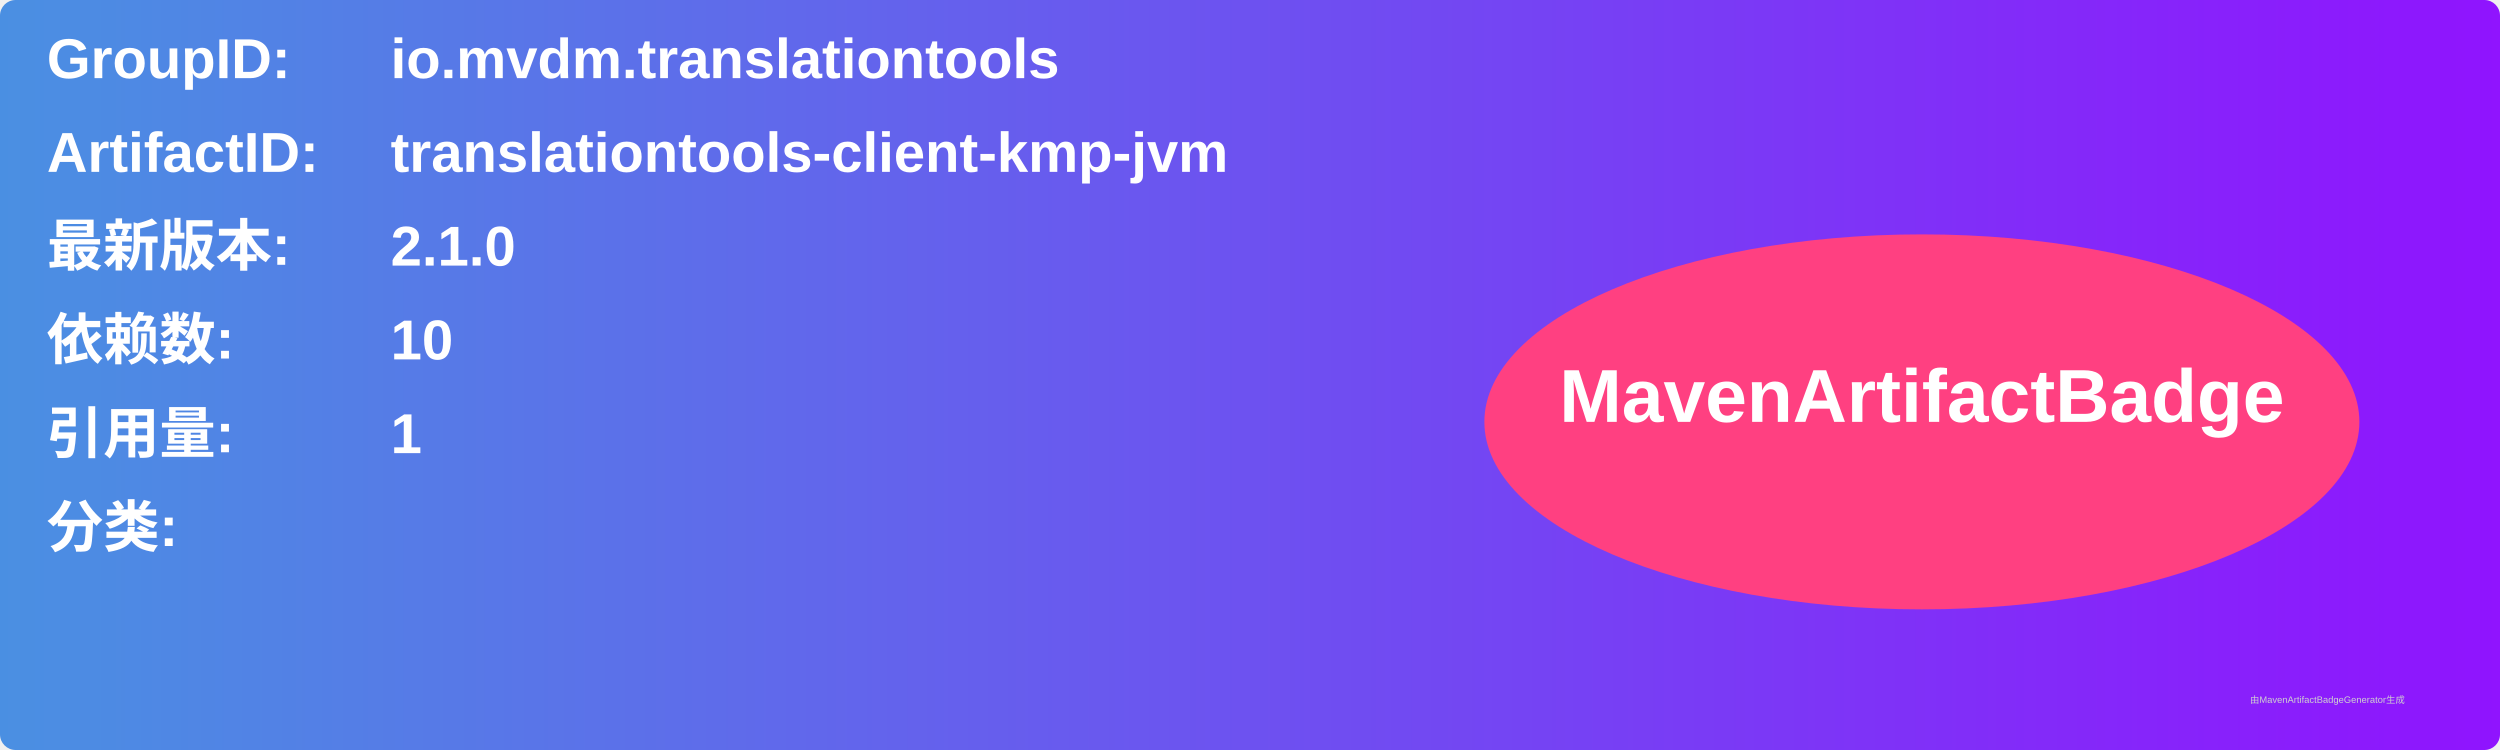
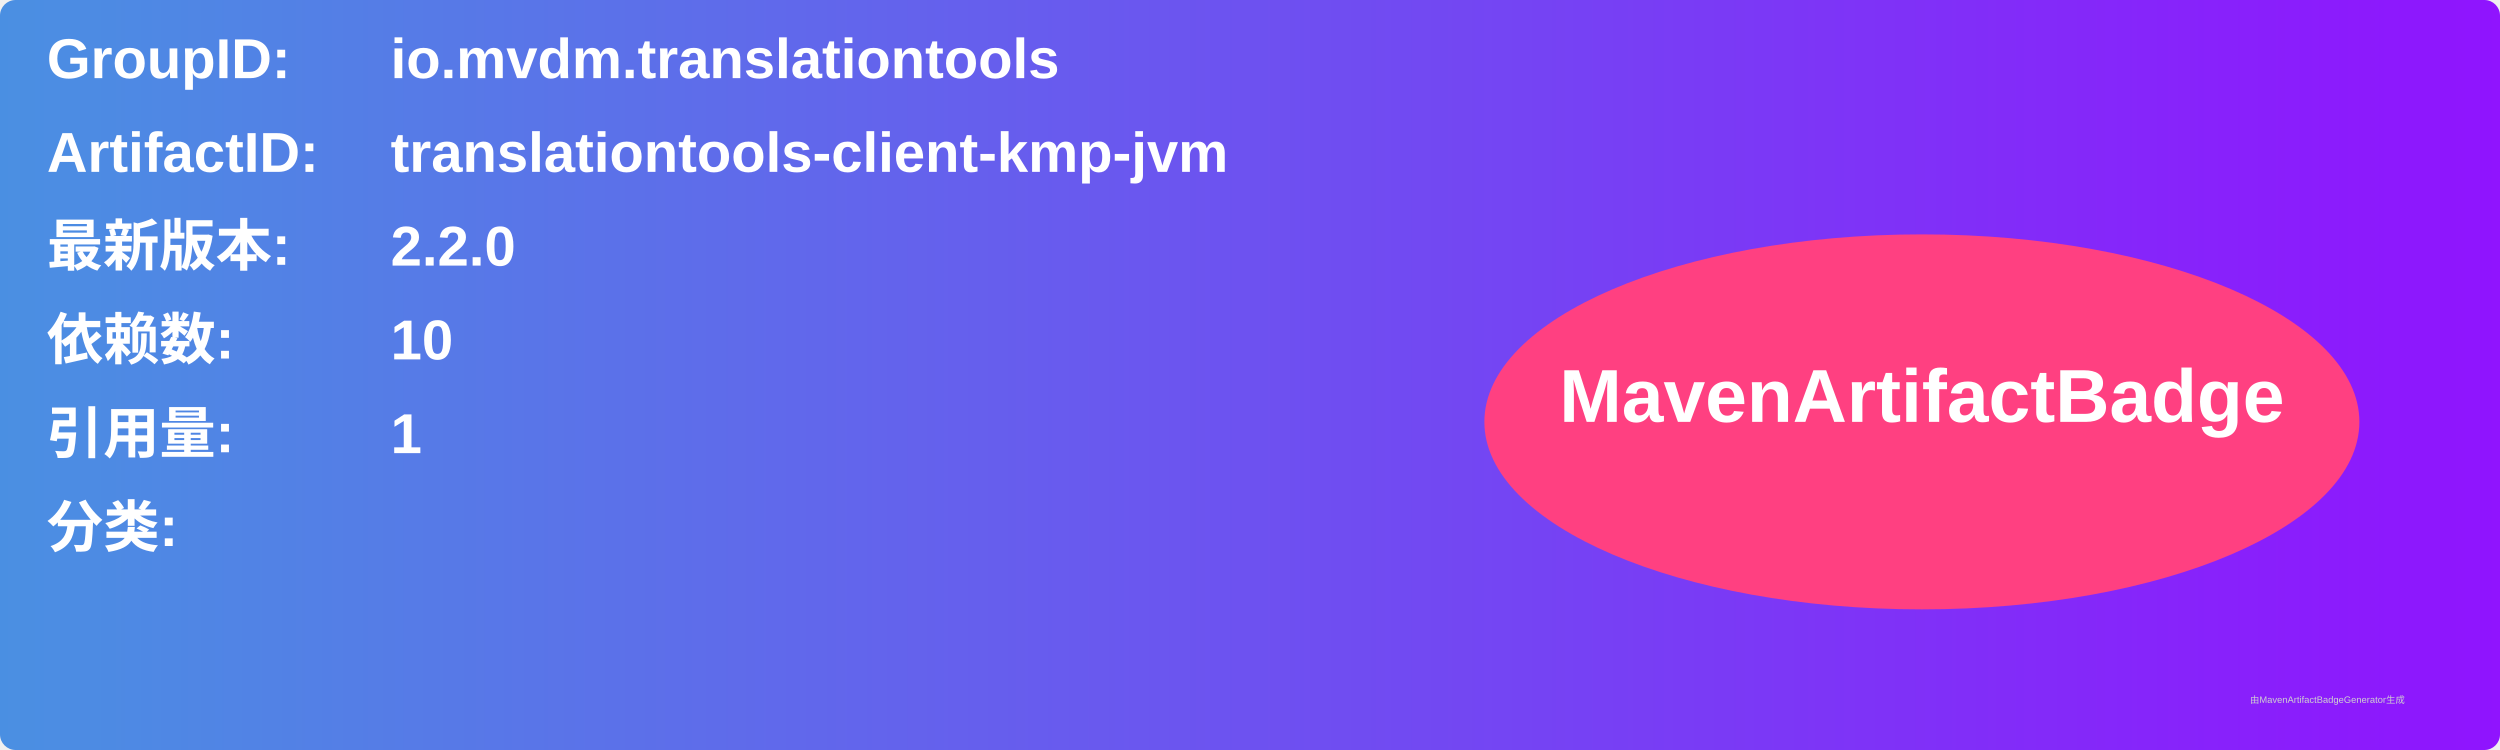
<svg xmlns="http://www.w3.org/2000/svg" width="800" height="240" viewBox="0 0 800 240">
  <linearGradient id="grad" x1="0%" y1="0%" x2="100%" y2="0%">
    <stop offset="0%" stop-color="#4a90e2" />
    <stop offset="100%" stop-color="#9013fe" />
  </linearGradient>
  <rect width="100%" height="100%" rx="5" ry="5" fill="url(#grad)" />
  <g transform="translate(15, 15)">
    <text x="0" y="10" font-family="Arial" font-size="18" fill="white" font-weight="bold" width="260">GroupID:</text>
    <text x="110" y="10" font-family="Arial" font-size="18" fill="white" font-weight="bold" width="460">io.mvdm.translationtools</text>
    <text x="0" y="40" font-family="Arial" font-size="18" fill="white" font-weight="bold" width="260">ArtifactID:</text>
    <text x="110" y="40" font-family="Arial" font-size="18" fill="white" font-weight="bold" width="460">translationtools-client-kmp-jvm</text>
    <text x="0" y="70" font-family="Arial" font-size="18" fill="white" font-weight="bold">最新版本:</text>
    <text x="110" y="70" font-family="Arial" font-size="18" fill="white" font-weight="bold">
-       <tspan font-weight="bold">2.1.0</tspan>
+       <tspan font-weight="bold">2.2.0</tspan>
    </text>
    <text x="0" y="100" font-family="Arial" font-size="18" fill="white" font-weight="bold">依赖数: </text>
    <text x="110" y="100" font-family="Arial" font-size="18" fill="white">
      <tspan font-weight="bold">10</tspan>
    </text>
    <text x="0" y="130" font-family="Arial" font-size="18" fill="white" font-weight="bold">引用量: </text>
    <text x="110" y="130" font-family="Arial" font-size="18" fill="white">
      <tspan font-weight="bold">1</tspan>
    </text>
    <text x="0" y="160" font-family="Arial" font-size="18" fill="white" font-weight="bold">分类:</text>
    <text x="10" y="190" font-family="Arial" font-size="10" fill="white">
      <tspan font-weight="bold" />
    </text>
    <ellipse cx="600" cy="120" rx="140" ry="60" fill="#ff4081" />
    <text x="600" y="120" text-anchor="middle" font-family="Arial" font-size="24" fill="white" font-weight="bold">MavenArtifactBadge</text>
  </g>
  <text x="720" y="225" font-family="Arial" font-size="3" fill="#d0d0d0">由MavenArtifactBadgeGenerator生成</text>
</svg>
